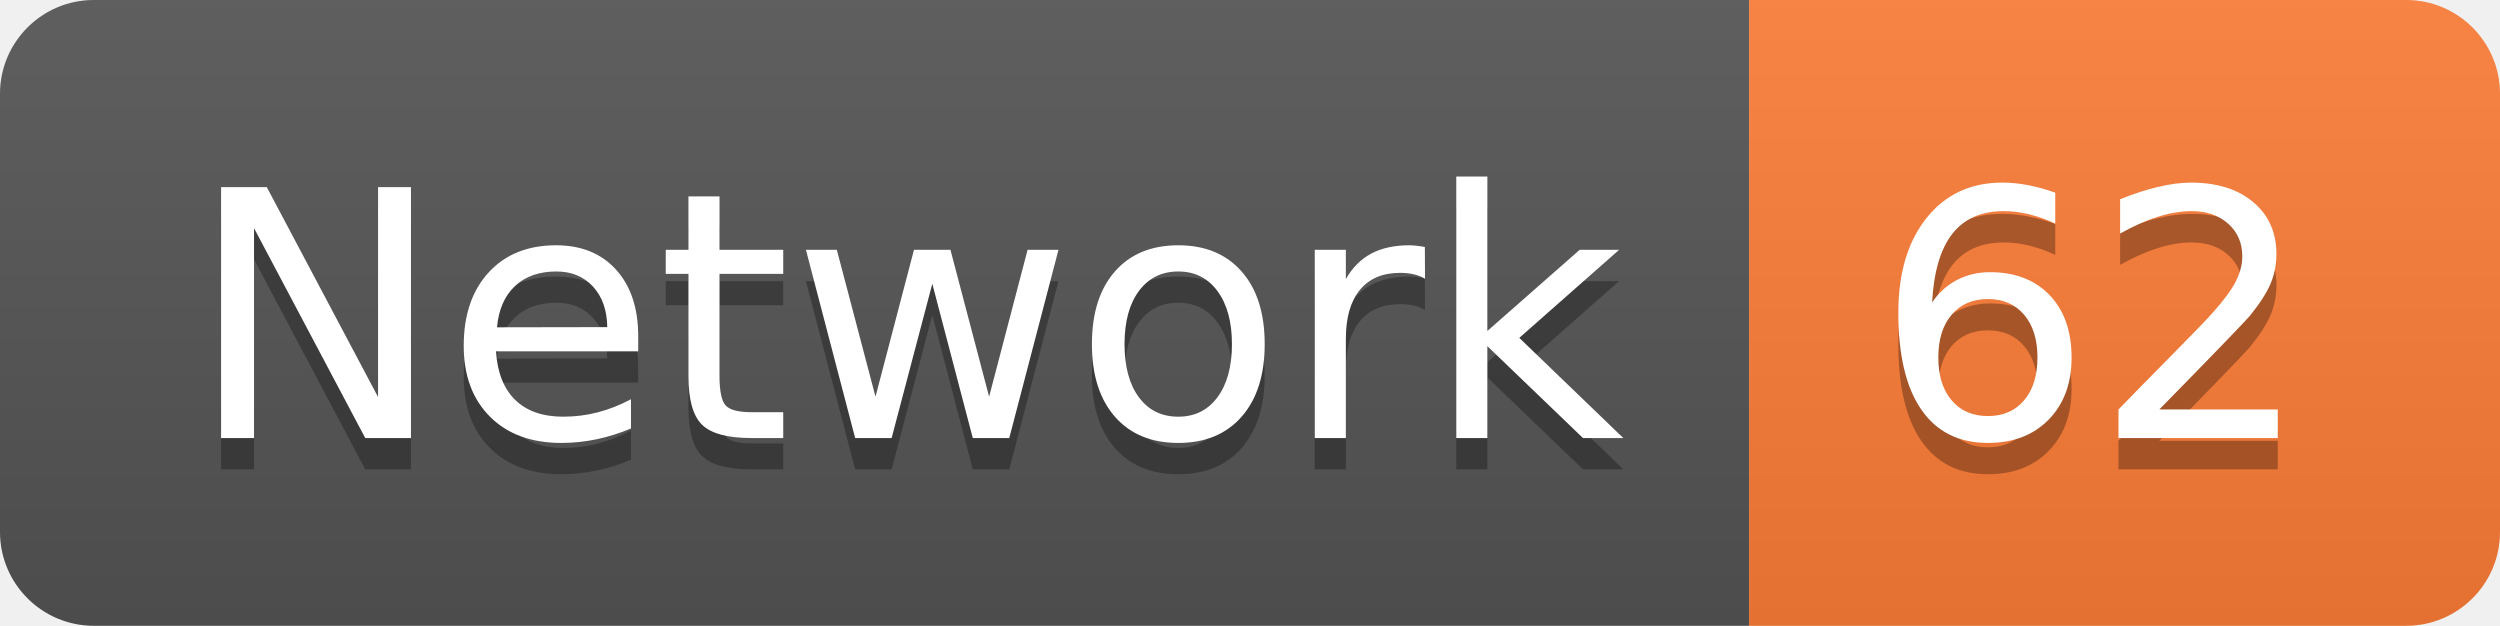
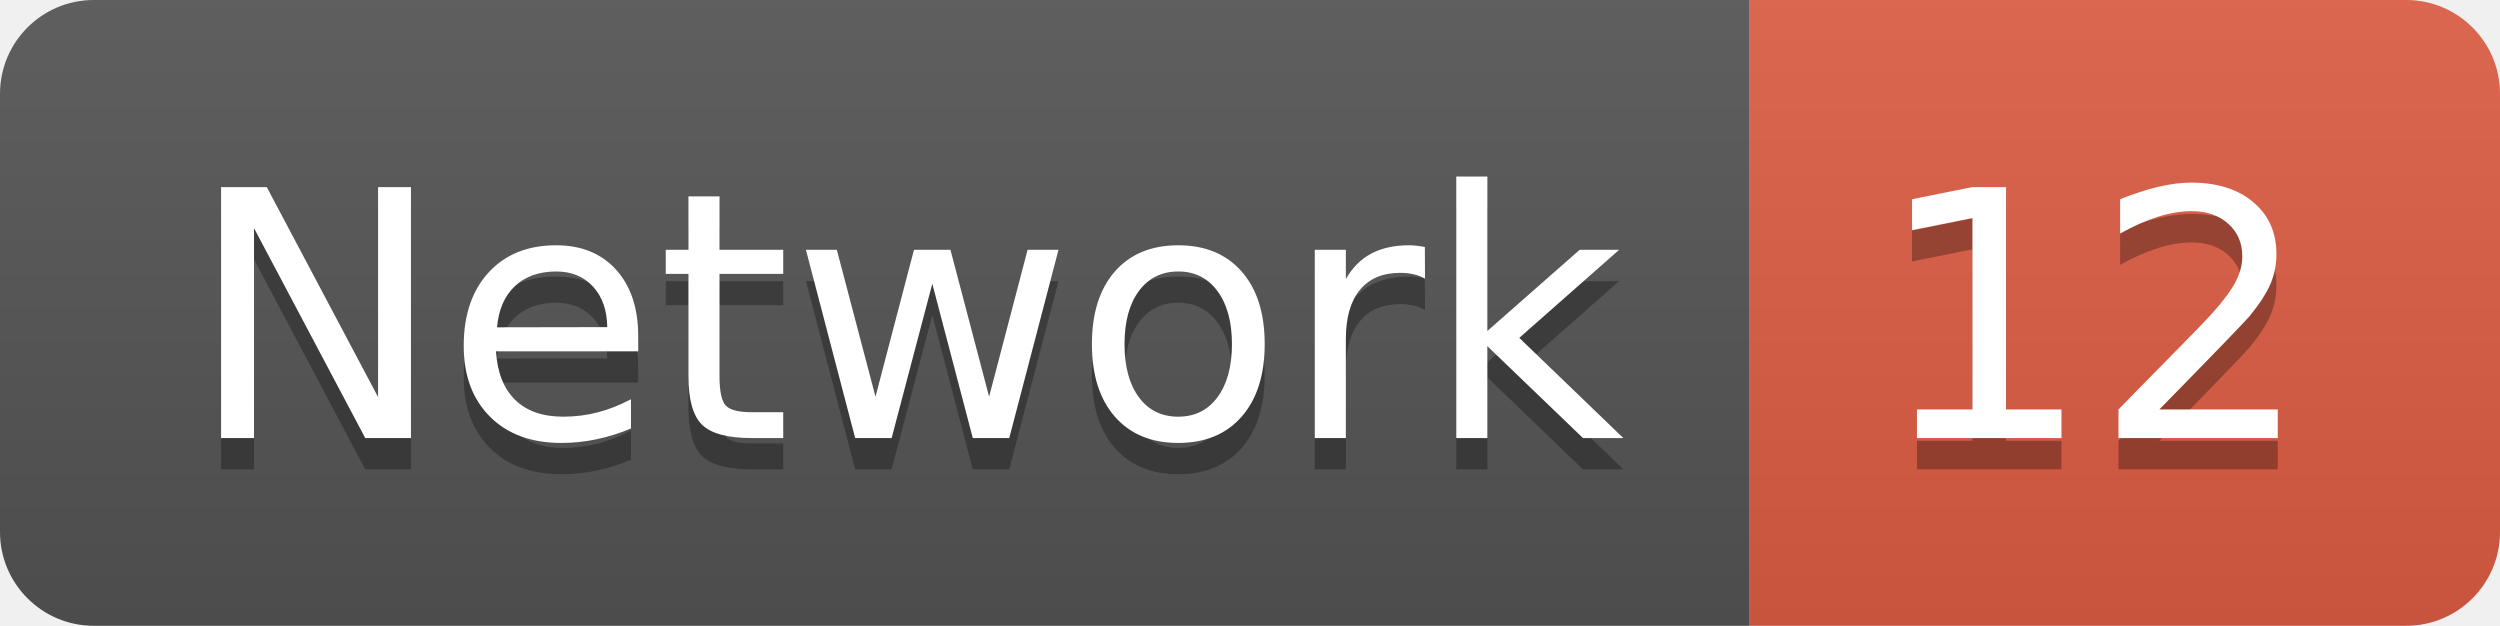
<svg xmlns="http://www.w3.org/2000/svg" width="79.9" height="20">
  <linearGradient id="smooth" x2="0" y2="100%">
    <stop offset="0" stop-color="#bbb" stop-opacity=".1" />
    <stop offset="1" stop-opacity=".1" />
  </linearGradient>
  <clipPath id="round">
    <rect width="79.9" height="20" rx="3" fill="#fff" />
  </clipPath>
  <g clip-path="url(#round)">
    <rect width="55.9" height="20" fill="#555" />
-     <rect x="55.9" width="24.0" height="20" fill="#fe7d37" />
+     <rect x="55.9" width="24.0" height="20" fill="#e05d44" />
    <rect width="79.9" height="20" fill="url(#smooth)" />
  </g>
  <g fill="#fff" text-anchor="middle" font-family="DejaVu Sans,Verdana,Geneva,sans-serif" font-size="110">
    <text x="289.5" y="150" fill="#010101" fill-opacity=".3" transform="scale(0.1)" textLength="459.0" lengthAdjust="spacing">Network</text>
    <text x="289.5" y="140" transform="scale(0.1)" textLength="459.0" lengthAdjust="spacing">Network</text>
-     <text x="669.0" y="150" fill="#010101" fill-opacity=".3" transform="scale(0.1)" textLength="140.0" lengthAdjust="spacing">62</text>
-     <text x="669.0" y="140" transform="scale(0.1)" textLength="140.0" lengthAdjust="spacing">62</text>
+     <text x="669.0" y="150" fill="#010101" fill-opacity=".3" transform="scale(0.1)" textLength="140.0" lengthAdjust="spacing">12</text>
+     <text x="669.0" y="140" transform="scale(0.1)" textLength="140.0" lengthAdjust="spacing">12</text>
  </g>
</svg>
